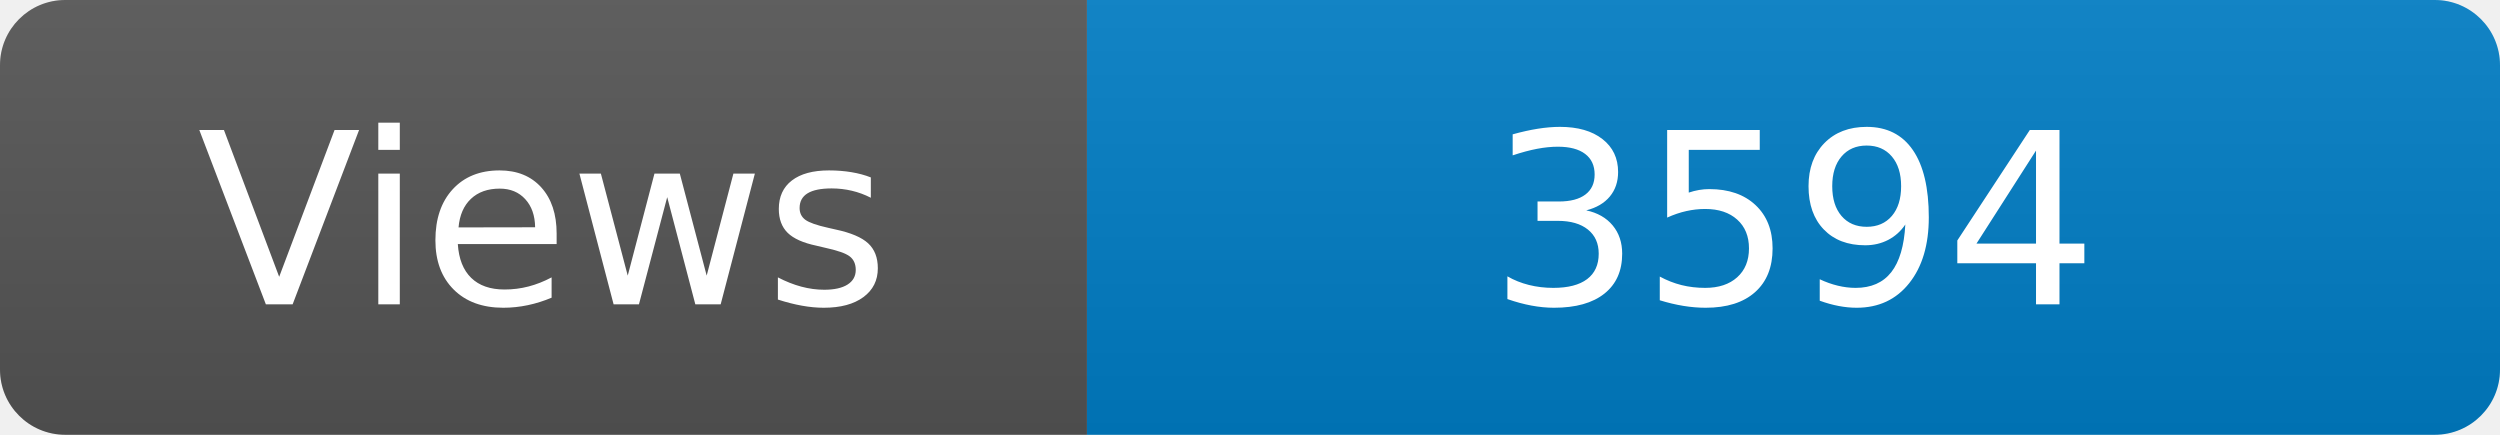
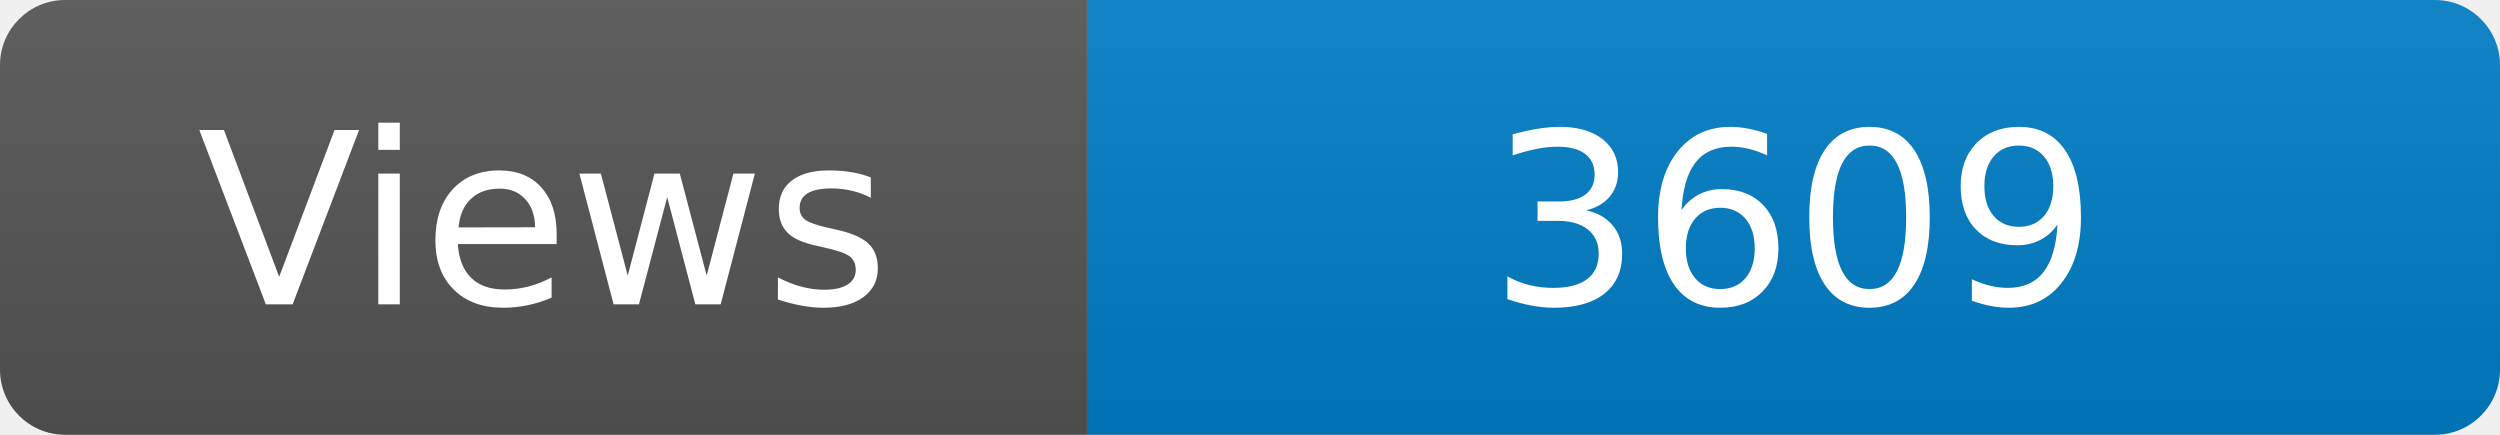
<svg xmlns="http://www.w3.org/2000/svg" width="115" height="20" role="img" aria-label="Maintained?: yes">
  <linearGradient id="s" x2="0" y2="100%">
    <stop offset="0" stop-color="#bbb" stop-opacity=".1" />
    <stop offset="1" stop-opacity=".1" />
  </linearGradient>
  <clipPath id="r">
    <rect width="115" height="20" rx="3" fill="#fff" />
  </clipPath>
  <g clip-path="url(#r)">
    <rect width="50" height="20" fill="#555" />
    <rect x="50" width="160" height="20" fill="#007ec6" />
    <rect width="115" height="20" fill="url(#s)" />
  </g>
  <g fill="#fff" text-anchor="middle" font-family="Verdana,Geneva,DejaVu Sans,sans-serif" font-size="110">
    <text x="250" y="140" transform="scale(.1)" fill="#fff">Views</text>
-     <text x="825" y="140" transform="scale(.1)" fill="#fff">3594</text>
+     <text x="825" y="140" transform="scale(.1)" fill="#fff">3609</text>
  </g>
</svg>
